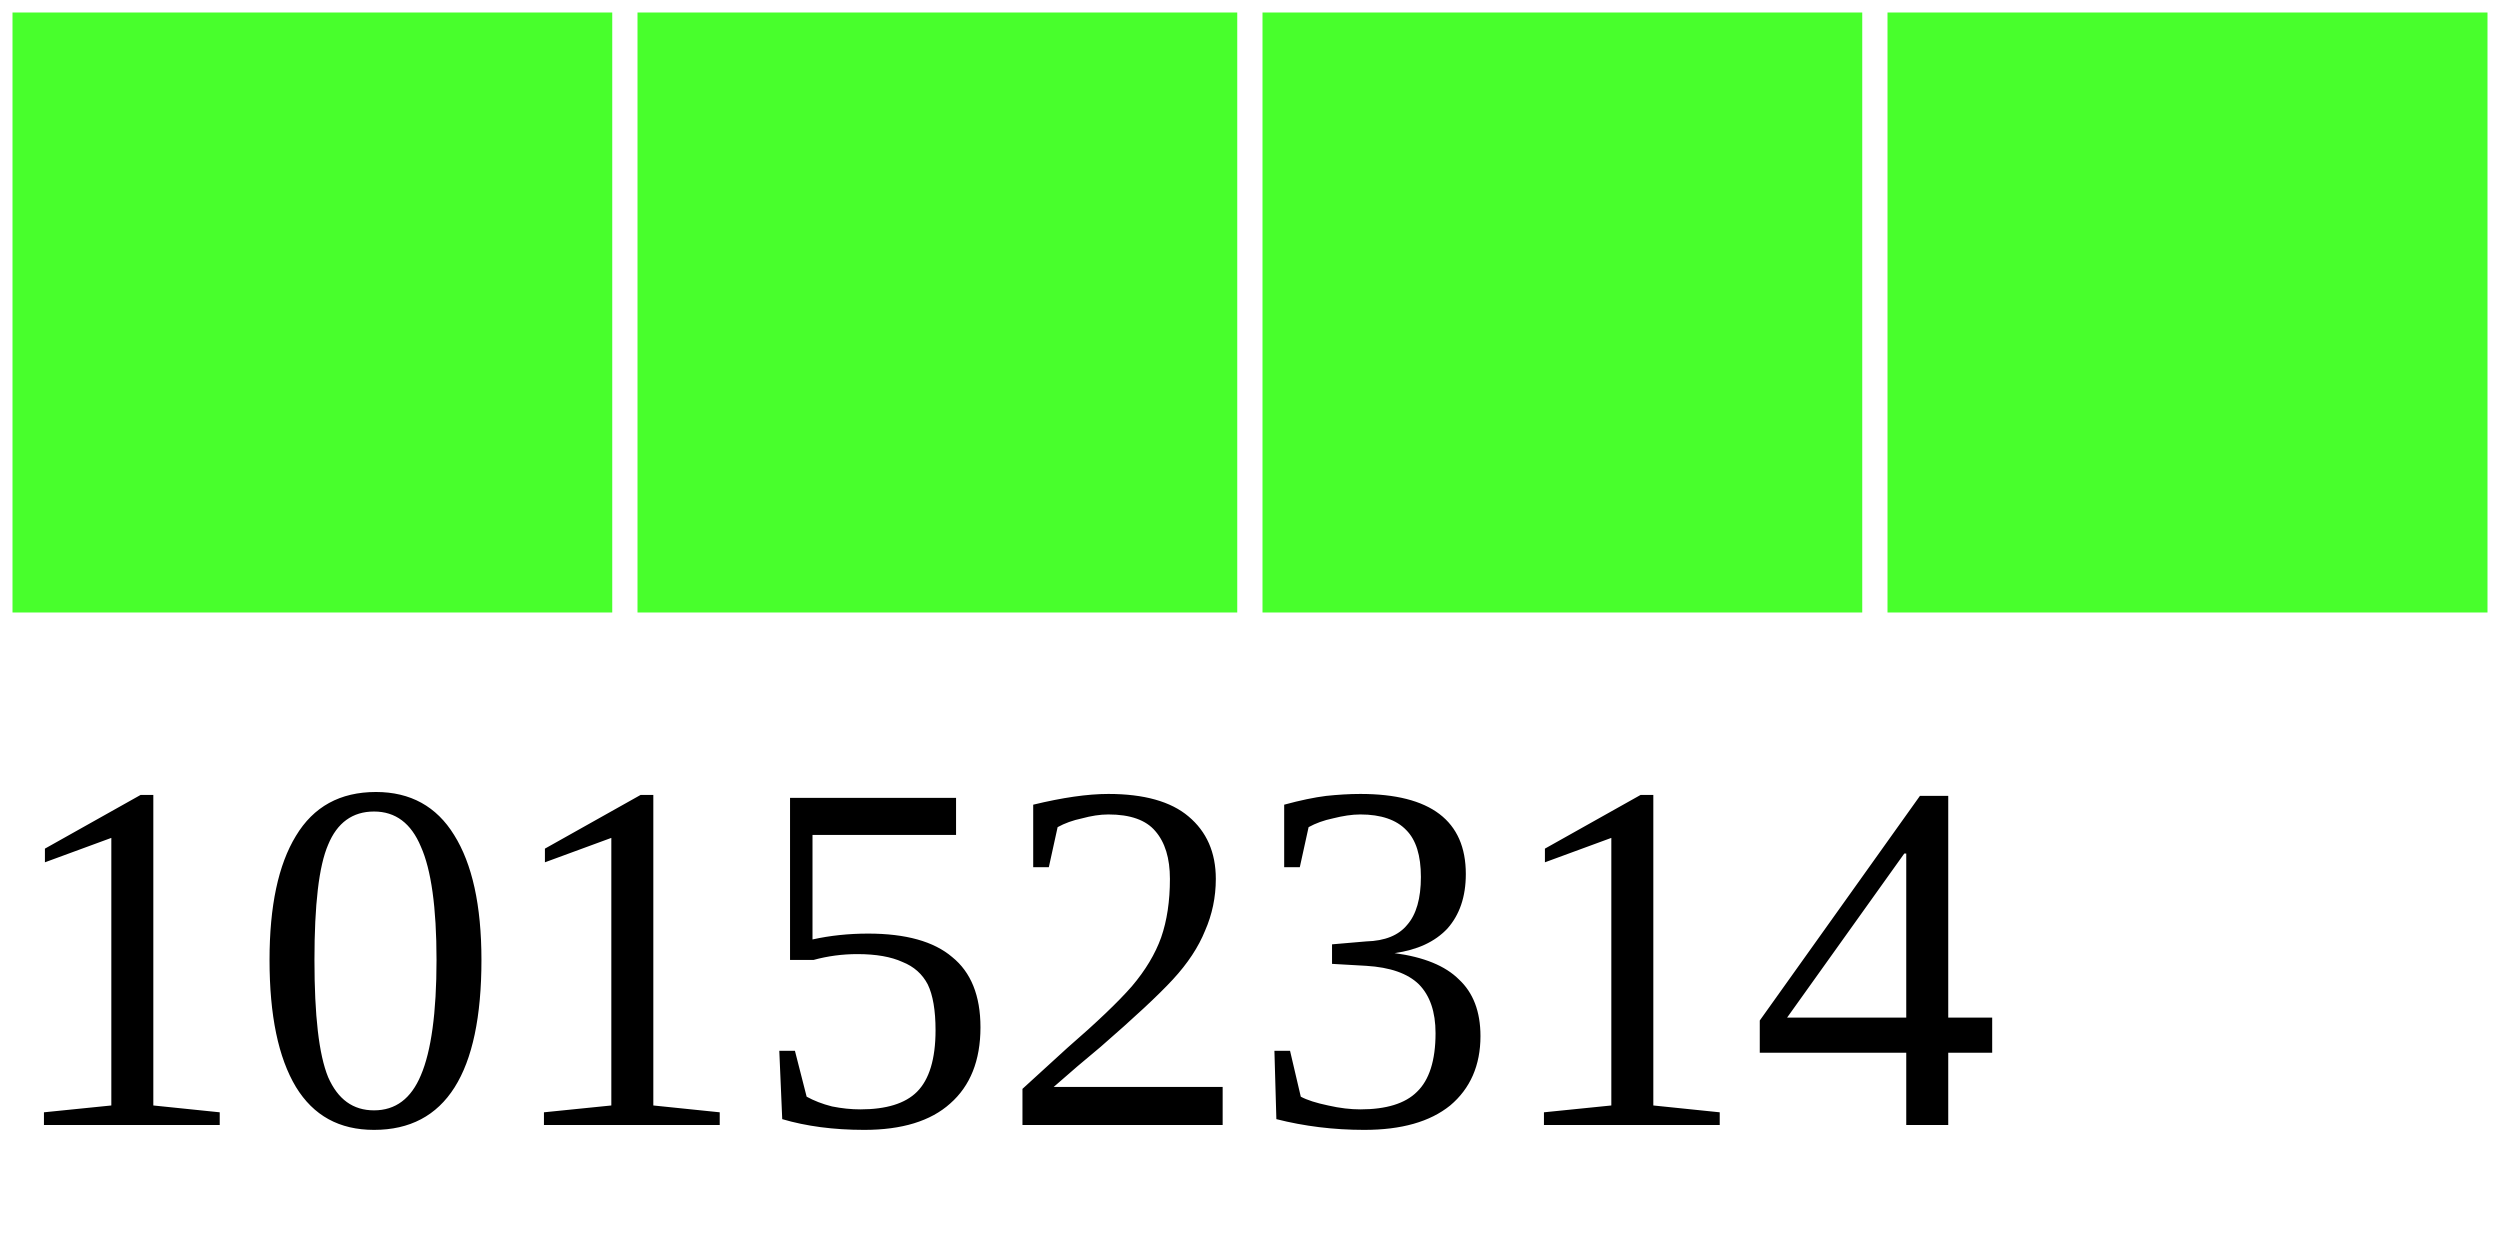
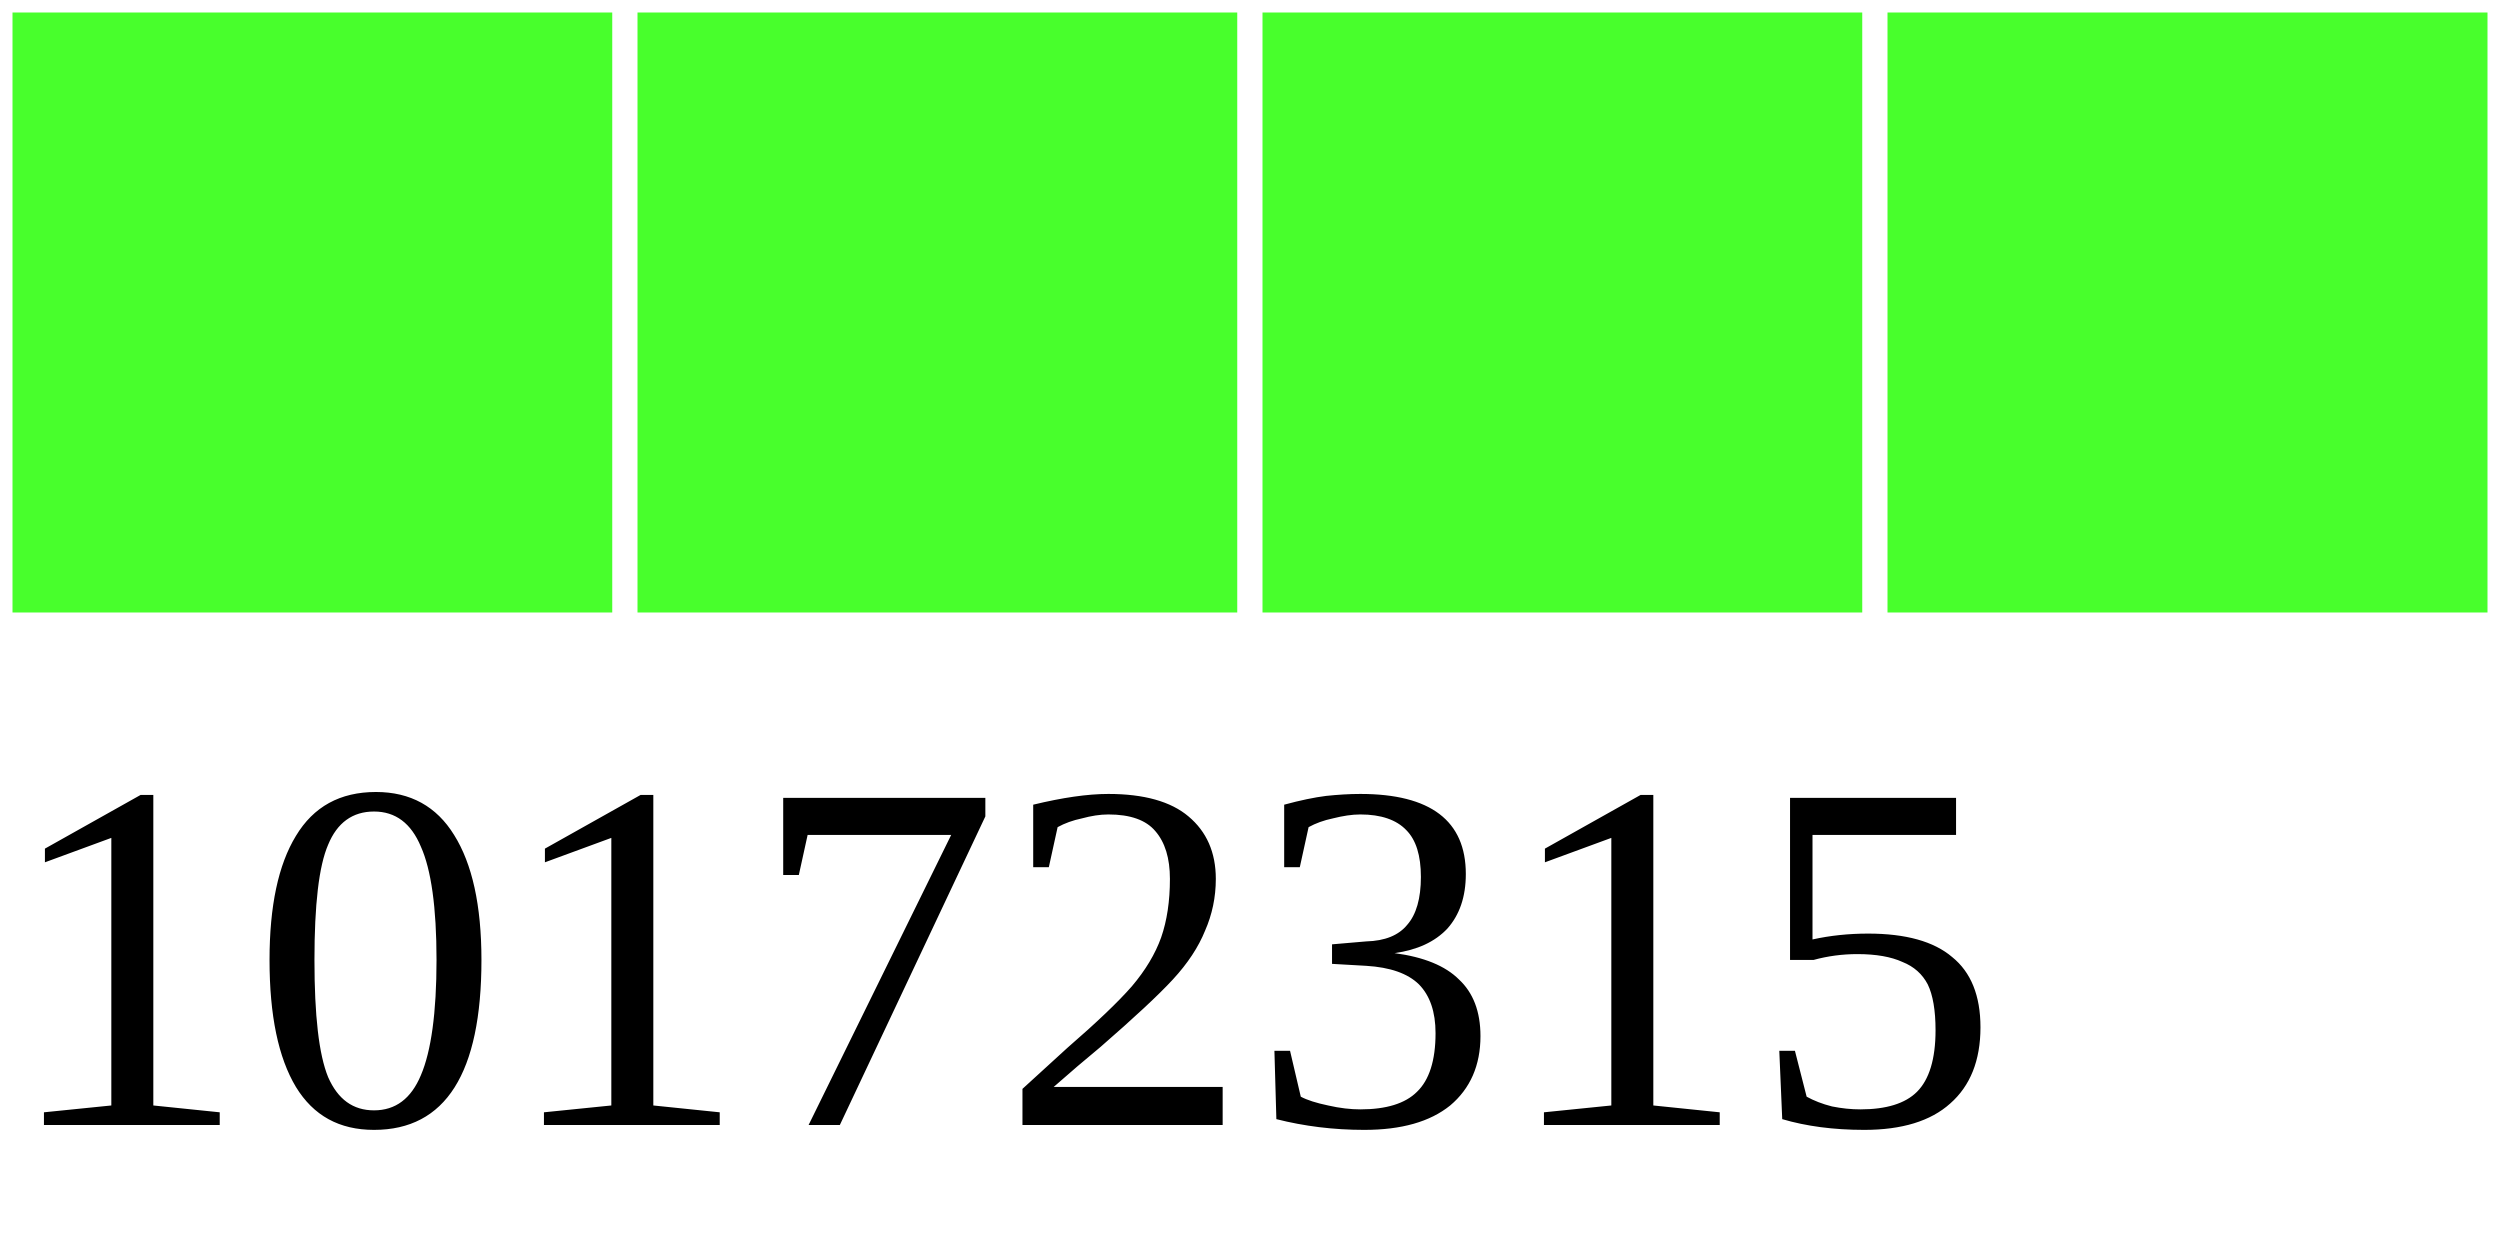
<svg xmlns="http://www.w3.org/2000/svg" width="40" height="20">
  <g>
    <rect width="10" height="10" style="fill:#48FF2C;stroke-width:0.4;stroke:rgb(255,255,255)" x="0" />
    <rect width="10" height="10" style="fill:#48FF2C;stroke-width:0.4;stroke:rgb(255,255,255)" x="10" />
    <rect width="10" height="10" style="fill:#48FF2C;stroke-width:0.4;stroke:rgb(255,255,255)" x="20" />
    <rect width="10" height="10" style="fill:#48FF2C;stroke-width:0.4;stroke:rgb(255,255,255)" x="30" />
-     <text x="0" y="18" fill="black" font-size="8">10152314</text>
+     <text x="0" y="18" fill="black" font-size="8">10172315</text>
  </g>
</svg>
